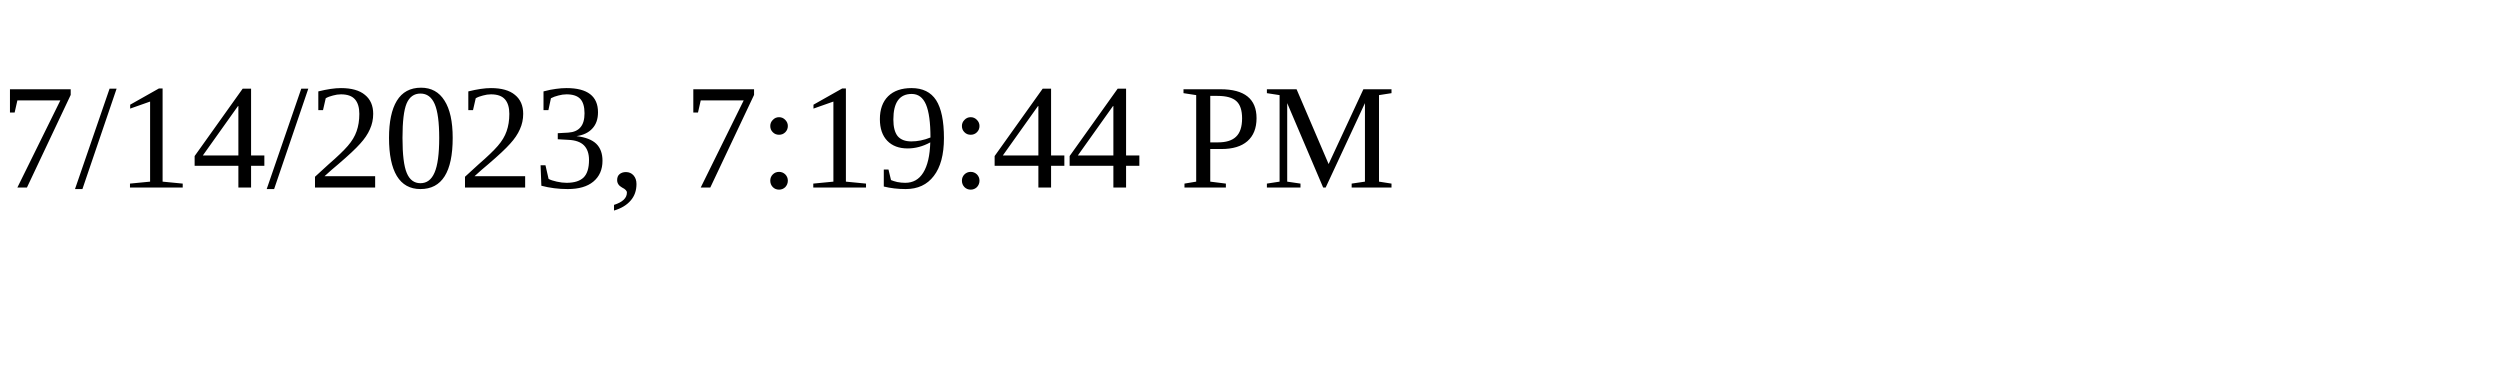
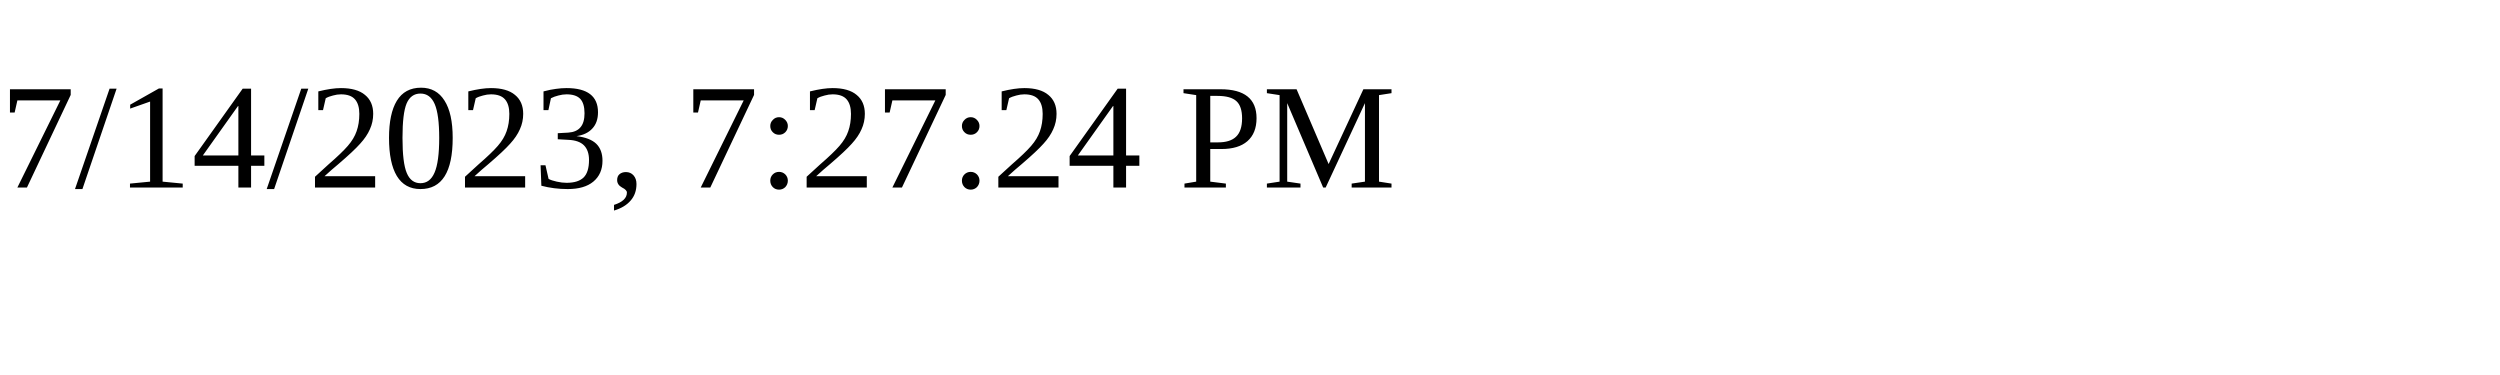
<svg xmlns="http://www.w3.org/2000/svg" height="30" width="200">
-   <text x="0" y="15">7/14/2023, 7:19:44 PM</text>
+   <text x="0" y="15">7/14/2023, 7:27:24 PM</text>
</svg>
